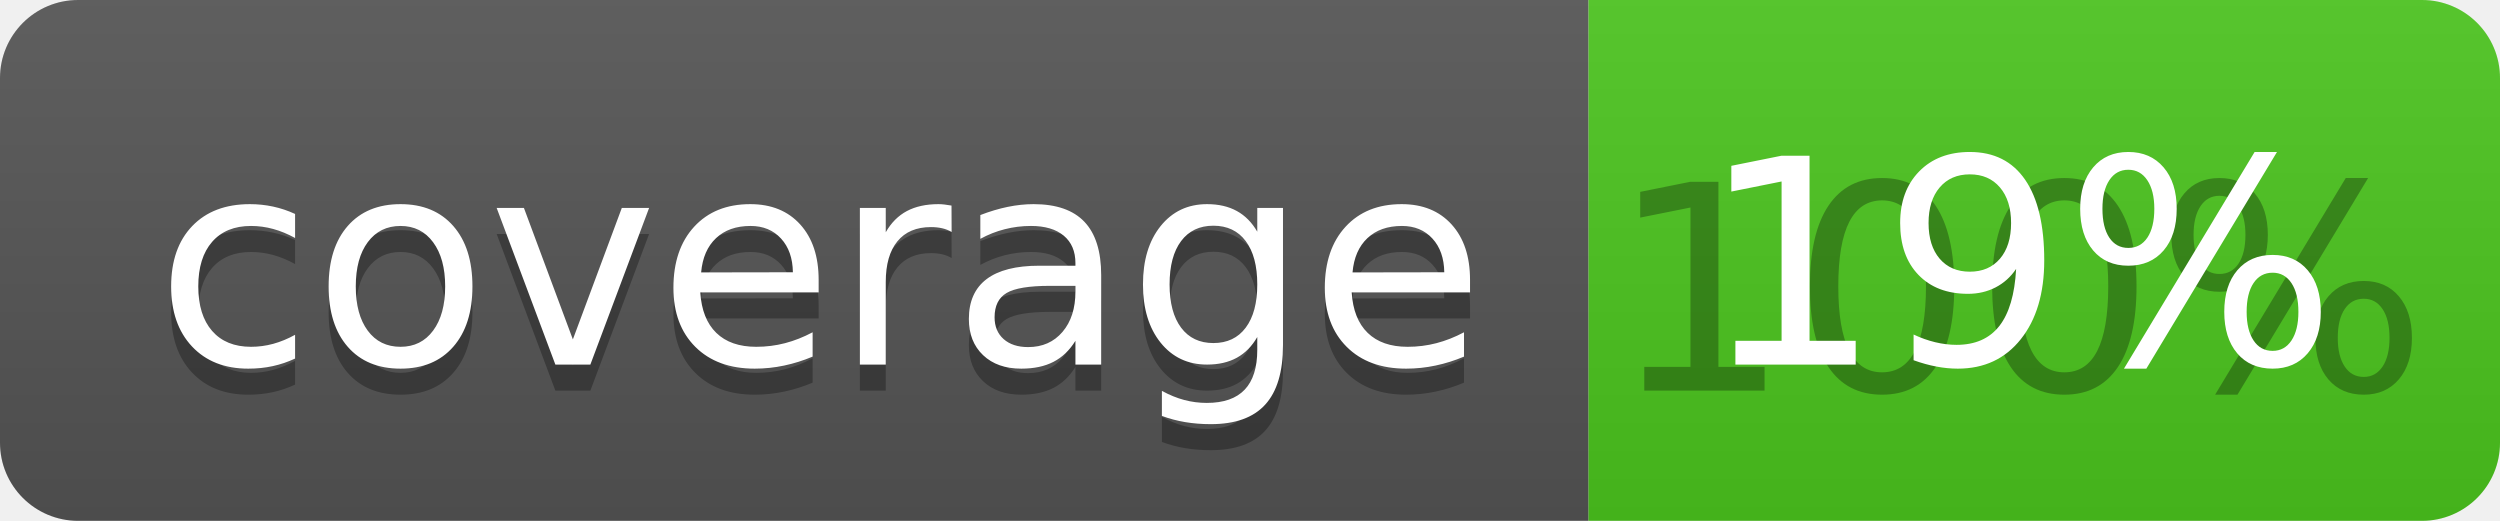
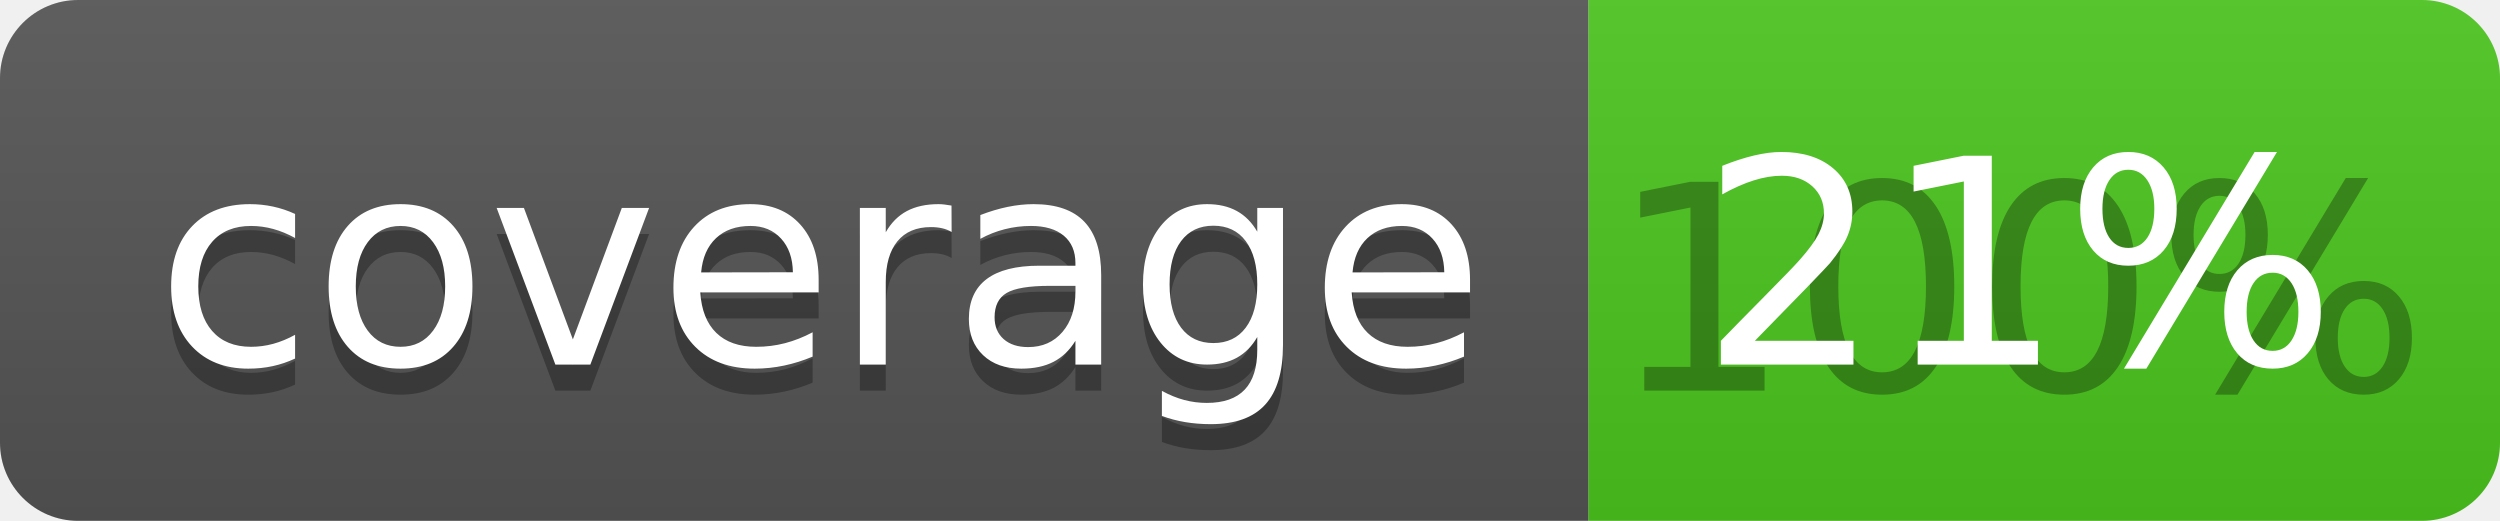
<svg xmlns="http://www.w3.org/2000/svg" width="96" height="20">
  <linearGradient id="b" x2="0" y2="100%">
    <stop offset="0" stop-color="#bbb" stop-opacity=".1" />
    <stop offset="1" stop-opacity=".1" />
  </linearGradient>
  <clipPath id="a">
    <rect width="96" height="20" rx="3" fill="#fff" />
  </clipPath>
  <g clip-path="url(#a)">
    <path fill="#555" d="M0 0h61v20H0z" />
    <path fill="#4CC61E" d="M61 0h35v20H61z" />
    <path fill="url(#b)" d="M0 0h96v20H0z" />
  </g>
  <g fill="#fff" text-anchor="middle" font-family="DejaVu Sans,Verdana,Geneva,sans-serif" font-size="110">
    <text x="315" y="150" fill="#010101" fill-opacity=".3" transform="scale(.1)" textLength="510">coverage</text>
    <text x="315" y="140" transform="scale(.1)" textLength="510">coverage</text>
    <text x="775" y="150" fill="#010101" fill-opacity=".3" transform="scale(.1)" textLength="250">100%</text>
-     <text x="775" y="140" transform="scale(.1)" textLength="250">19%</text>
+     <text x="775" y="140" transform="scale(.1)" textLength="250">21%</text>
  </g>
</svg>
